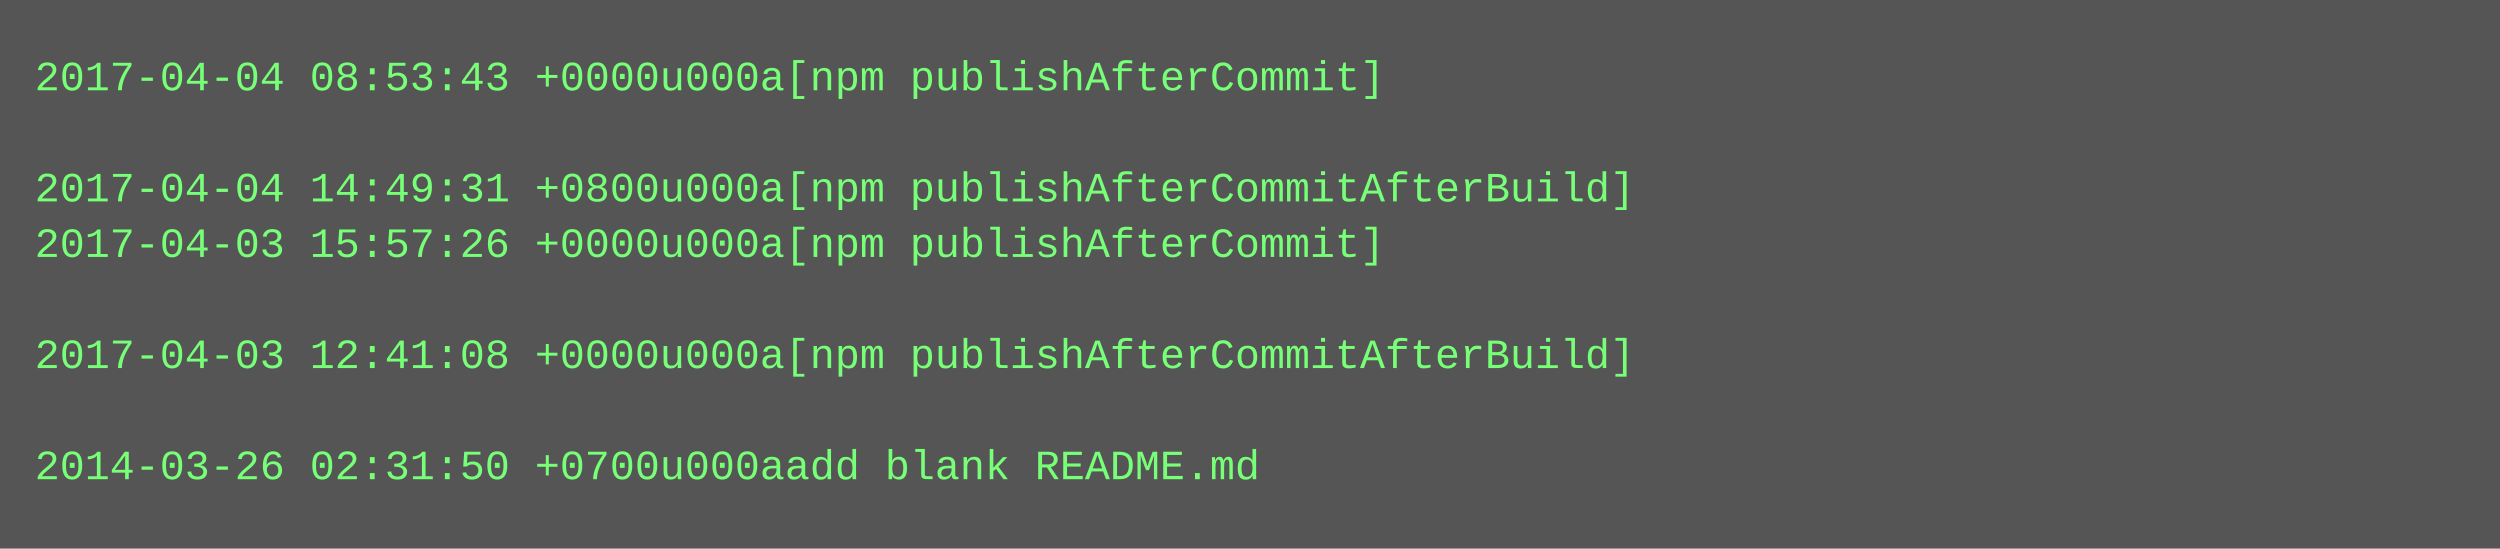
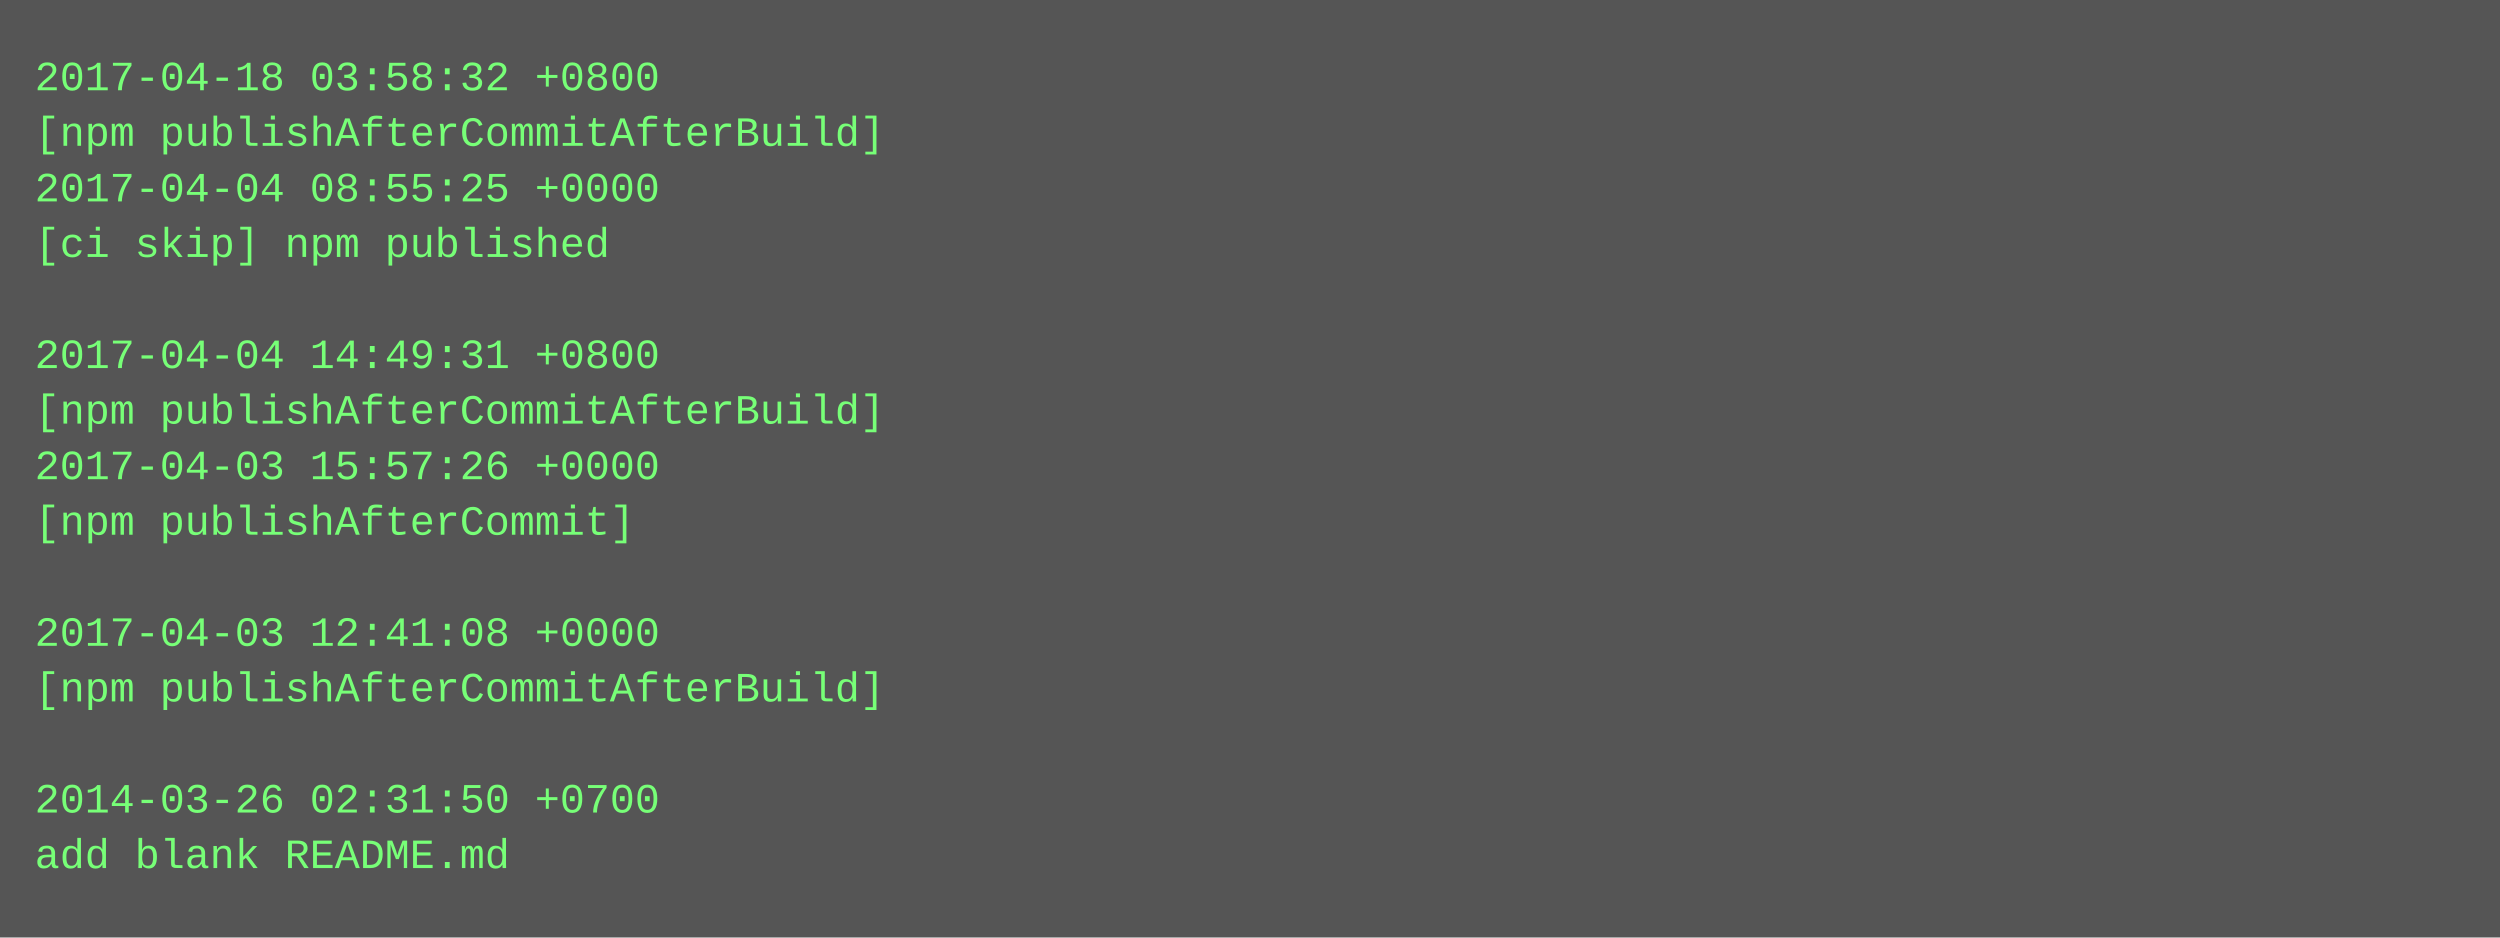
- <svg xmlns="http://www.w3.org/2000/svg" height="158" width="720">
-   <rect height="158" fill="#555" width="720" />
+ <svg xmlns="http://www.w3.org/2000/svg" height="270" width="720">
+   <rect height="270" fill="#555" width="720" />
  <text fill="#7f7" font-family="Courier New" font-size="12" xml:space="preserve">
-     <tspan x="10" y="26">2017-04-04 08:53:43 +0000u000a[npm publishAfterCommit]</tspan>
-     <tspan x="10" y="42" />
-     <tspan x="10" y="58">2017-04-04 14:49:31 +0800u000a[npm publishAfterCommitAfterBuild]</tspan>
-     <tspan x="10" y="74">2017-04-03 15:57:26 +0000u000a[npm publishAfterCommit]</tspan>
+     <tspan x="10" y="26">2017-04-18 03:58:32 +0800</tspan>
+     <tspan x="10" y="42">[npm publishAfterCommitAfterBuild]</tspan>
+     <tspan x="10" y="58">2017-04-04 08:55:25 +0000</tspan>
+     <tspan x="10" y="74">[ci skip] npm published</tspan>
    <tspan x="10" y="90" />
-     <tspan x="10" y="106">2017-04-03 12:41:08 +0000u000a[npm publishAfterCommitAfterBuild]</tspan>
-     <tspan x="10" y="122" />
-     <tspan x="10" y="138">2014-03-26 02:31:50 +0700u000aadd blank README.md</tspan>
+     <tspan x="10" y="106">2017-04-04 14:49:31 +0800</tspan>
+     <tspan x="10" y="122">[npm publishAfterCommitAfterBuild]</tspan>
+     <tspan x="10" y="138">2017-04-03 15:57:26 +0000</tspan>
+     <tspan x="10" y="154">[npm publishAfterCommit]</tspan>
+     <tspan x="10" y="170" />
+     <tspan x="10" y="186">2017-04-03 12:41:08 +0000</tspan>
+     <tspan x="10" y="202">[npm publishAfterCommitAfterBuild]</tspan>
+     <tspan x="10" y="218" />
+     <tspan x="10" y="234">2014-03-26 02:31:50 +0700</tspan>
+     <tspan x="10" y="250">add blank README.md</tspan>
  </text>
</svg>
